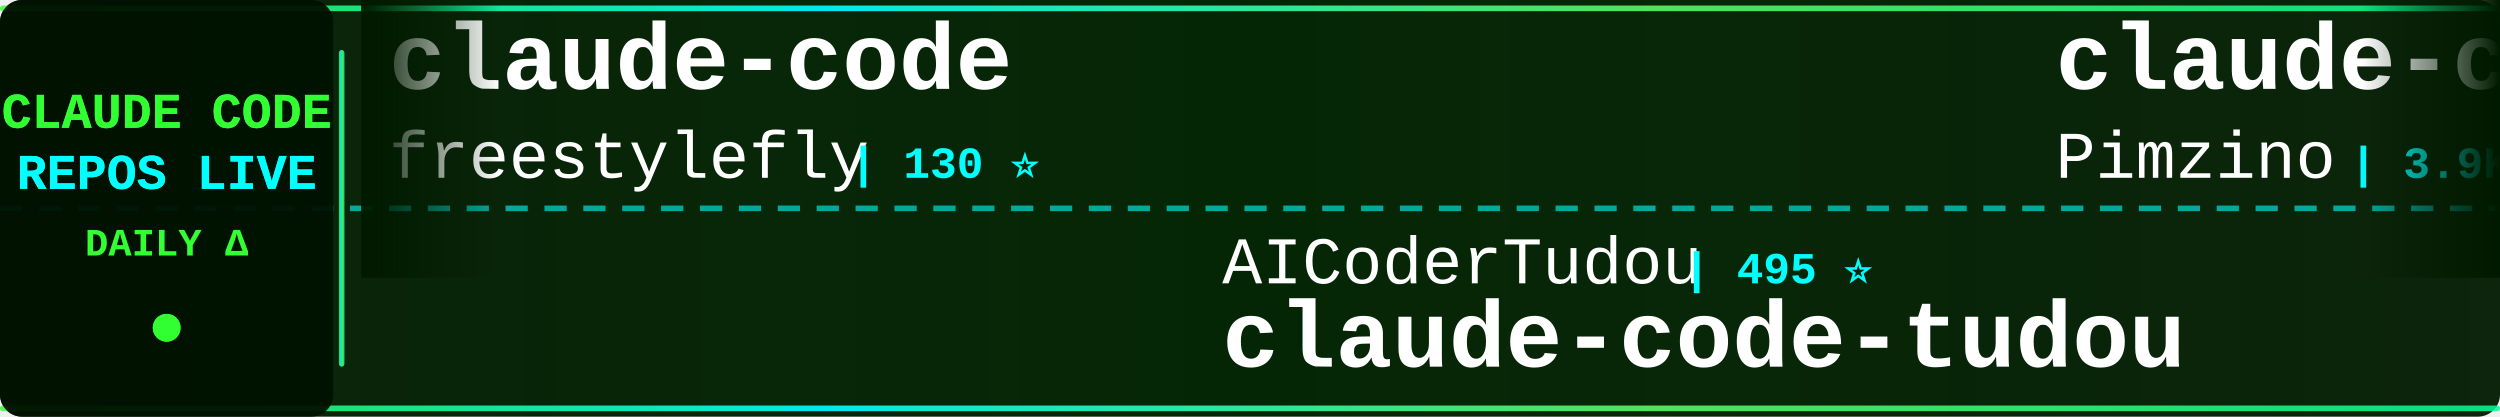
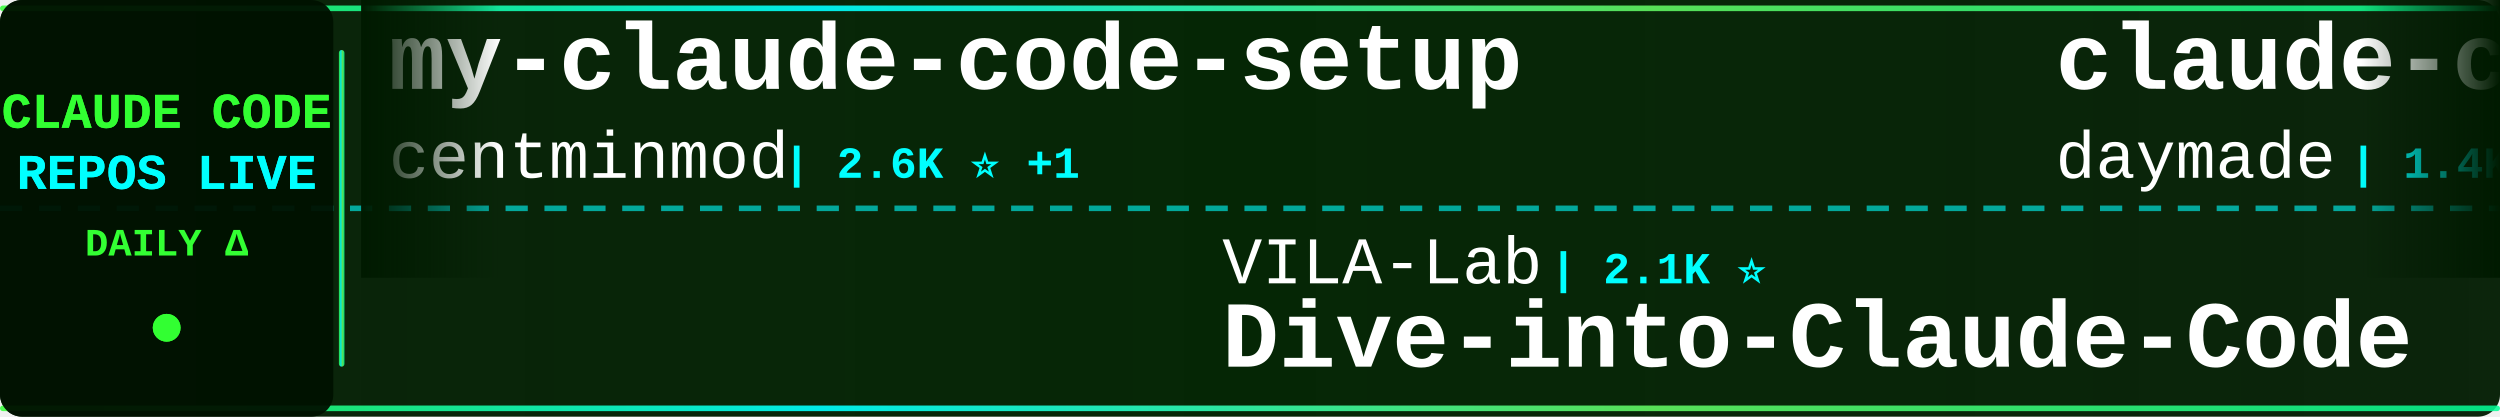
<svg xmlns="http://www.w3.org/2000/svg" width="900" height="150">
  <defs>
    <linearGradient id="tickerBg" x1="0%" y1="0%" x2="100%" y2="0%">
      <stop offset="0%" style="stop-color:#001a00;stop-opacity:0.95" />
      <stop offset="50%" style="stop-color:#002200;stop-opacity:0.98" />
      <stop offset="100%" style="stop-color:#001a00;stop-opacity:0.95" />
    </linearGradient>
    <linearGradient id="borderGrad" x1="0%" y1="0%" x2="100%" y2="0%">
      <stop offset="0%" style="stop-color:#33ff33;stop-opacity:0.85">
        <animate attributeName="stop-opacity" values="0.85;1;0.85" dur="2s" repeatCount="indefinite" />
      </stop>
      <stop offset="33%" style="stop-color:#00ffff;stop-opacity:0.9">
        <animate attributeName="stop-opacity" values="0.9;1;0.9" dur="2.2s" repeatCount="indefinite" />
      </stop>
      <stop offset="66%" style="stop-color:#66ff66;stop-opacity:0.85">
        <animate attributeName="stop-opacity" values="0.85;1;0.85" dur="1.8s" repeatCount="indefinite" />
      </stop>
      <stop offset="100%" style="stop-color:#00ff99;stop-opacity:0.85">
        <animate attributeName="stop-opacity" values="0.85;1;0.85" dur="2s" repeatCount="indefinite" />
      </stop>
    </linearGradient>
    <filter id="textGlow">
      <feGaussianBlur stdDeviation="0.1" result="coloredBlur" />
      <feMerge>
        <feMergeNode in="coloredBlur" />
        <feMergeNode in="SourceGraphic" />
      </feMerge>
    </filter>
    <filter id="metricGlow">
      <feGaussianBlur stdDeviation="0.2" result="coloredBlur" />
      <feMerge>
        <feMergeNode in="coloredBlur" />
        <feMergeNode in="SourceGraphic" />
      </feMerge>
    </filter>
    <linearGradient id="leftFade" x1="0%" y1="0%" x2="100%" y2="0%">
      <stop offset="0%" style="stop-color:#001a00;stop-opacity:1" />
      <stop offset="100%" style="stop-color:#001a00;stop-opacity:0" />
    </linearGradient>
    <linearGradient id="rightFade" x1="0%" y1="0%" x2="100%" y2="0%">
      <stop offset="0%" style="stop-color:#001a00;stop-opacity:0" />
      <stop offset="100%" style="stop-color:#001a00;stop-opacity:1" />
    </linearGradient>
  </defs>
  <rect width="900" height="150" fill="url(#tickerBg)" rx="8" />
  <rect x="0" y="2" width="900" height="2" fill="url(#borderGrad)" rx="1" />
  <rect x="0" y="146" width="900" height="2" fill="url(#borderGrad)" rx="1" />
  <line x1="0" y1="75" x2="900" y2="75" stroke="#00ffff" stroke-width="2" stroke-dasharray="8 6" opacity="0.6" />
  <rect x="0" y="0" width="120" height="150" fill="#001100" opacity="0.95" rx="8" />
  <text x="60" y="46" font-family="'Courier New', monospace" font-size="18" font-weight="bold" fill="#33ff33" text-anchor="middle" filter="url(#textGlow)">
    CLAUDE CODE
  </text>
  <text x="60" y="68" font-family="'Courier New', monospace" font-size="18" font-weight="bold" fill="#00ffff" text-anchor="middle" filter="url(#textGlow)">
    REPOS LIVE
  </text>
  <text x="60" y="92" font-family="'Courier New', monospace" font-size="14" font-weight="bold" fill="#33ff33" text-anchor="middle">
    DAILY Δ
  </text>
  <circle cx="60" cy="118" r="5" fill="#33ff33" filter="url(#metricGlow)">
    <animate attributeName="r" values="4;6;4" dur="1.5s" repeatCount="indefinite" />
    <animate attributeName="opacity" values="0.6;1;0.6" dur="1.5s" repeatCount="indefinite" />
  </circle>
  <rect x="122" y="18" width="2" height="114" fill="url(#borderGrad)" rx="1" />
  <clipPath id="tickerClip">
    <rect x="130" y="0" width="770" height="150" />
  </clipPath>
  <g clip-path="url(#tickerClip)">
    <g id="tickerItems">
      <animateTransform attributeName="transform" attributeType="XML" type="translate" from="0 0" to="-3000 0" dur="54s" repeatCount="indefinite" />
      <g transform="translate(0, 0)">
-         <text x="140" y="32" font-family="'Courier New', monospace" font-size="34" font-weight="bold" fill="#ffffff">claude-code</text>
-         <text x="140" y="64" font-family="'Courier New', monospace" font-size="24" font-weight="normal" fill="#ffffff" opacity="1.0">freestylefly</text>
-         <text x="306" y="64" font-family="'Courier New', monospace" font-size="16" font-weight="bold" fill="#00ffff"> | 130 ⭐</text>
+         <text x="140" y="32" font-family="'Courier New', monospace" font-size="34" font-weight="bold" fill="#ffffff">my-claude-code-setup</text>
+         <text x="140" y="64" font-family="'Courier New', monospace" font-size="24" font-weight="normal" fill="#ffffff" opacity="1.0">centminmod</text>
+         <text x="282" y="64" font-family="'Courier New', monospace" font-size="16" font-weight="bold" fill="#00ffff"> | 2.6K ⭐ +1</text>
      </g>
      <g transform="translate(300, 0)">
-         <text x="140" y="102" font-family="'Courier New', monospace" font-size="24" font-weight="normal" fill="#ffffff" opacity="1.0">AICoderTudou</text>
-         <text x="306" y="102" font-family="'Courier New', monospace" font-size="16" font-weight="bold" fill="#00ffff"> | 495 ⭐</text>
-         <text x="140" y="132" font-family="'Courier New', monospace" font-size="34" font-weight="bold" fill="#ffffff">claude-code-tudou</text>
+         <text x="140" y="102" font-family="'Courier New', monospace" font-size="24" font-weight="normal" fill="#ffffff" opacity="1.0">VILA-Lab</text>
+         <text x="258" y="102" font-family="'Courier New', monospace" font-size="16" font-weight="bold" fill="#00ffff"> | 2.1K ⭐</text>
+         <text x="140" y="132" font-family="'Courier New', monospace" font-size="34" font-weight="bold" fill="#ffffff">Dive-into-Claude-Code</text>
      </g>
      <g transform="translate(600, 0)">
-         <text x="140" y="32" font-family="'Courier New', monospace" font-size="34" font-weight="bold" fill="#ffffff">claude-code-spec-workflo...</text>
-         <text x="140" y="64" font-family="'Courier New', monospace" font-size="24" font-weight="normal" fill="#ffffff" opacity="1.0">Pimzino</text>
-         <text x="246" y="64" font-family="'Courier New', monospace" font-size="16" font-weight="bold" fill="#00ffff"> | 3.9K ⭐</text>
+         <text x="140" y="32" font-family="'Courier New', monospace" font-size="34" font-weight="bold" fill="#ffffff">claude-code-skills</text>
+         <text x="140" y="64" font-family="'Courier New', monospace" font-size="24" font-weight="normal" fill="#ffffff" opacity="1.0">daymade</text>
+         <text x="246" y="64" font-family="'Courier New', monospace" font-size="16" font-weight="bold" fill="#00ffff"> | 1.4K ⭐ +1.4K</text>
      </g>
      <g transform="translate(900, 0)">
-         <text x="140" y="102" font-family="'Courier New', monospace" font-size="24" font-weight="normal" fill="#ffffff" opacity="1.0">lintsinghua</text>
-         <text x="294" y="102" font-family="'Courier New', monospace" font-size="16" font-weight="bold" fill="#00ffff"> | 4.2K ⭐ +1</text>
-         <text x="140" y="132" font-family="'Courier New', monospace" font-size="34" font-weight="bold" fill="#ffffff">claude-code-book</text>
+         <text x="140" y="102" font-family="'Courier New', monospace" font-size="24" font-weight="normal" fill="#ffffff" opacity="1.0">Alishahryar1</text>
+         <text x="306" y="102" font-family="'Courier New', monospace" font-size="16" font-weight="bold" fill="#00ffff"> | 53.0K ⭐ +43</text>
+         <text x="140" y="132" font-family="'Courier New', monospace" font-size="34" font-weight="bold" fill="#ffffff">free-claude-code</text>
      </g>
      <g transform="translate(1200, 0)">
-         <text x="140" y="32" font-family="'Courier New', monospace" font-size="34" font-weight="bold" fill="#ffffff">claude-code-source</text>
-         <text x="140" y="64" font-family="'Courier New', monospace" font-size="24" font-weight="normal" fill="#ffffff" opacity="1.0">JrCx7scC</text>
-         <text x="258" y="64" font-family="'Courier New', monospace" font-size="16" font-weight="bold" fill="#00ffff"> | 375 ⭐</text>
+         <text x="140" y="32" font-family="'Courier New', monospace" font-size="34" font-weight="bold" fill="#ffffff">claude-code-tudou</text>
+         <text x="140" y="64" font-family="'Courier New', monospace" font-size="24" font-weight="normal" fill="#ffffff" opacity="1.0">AICoderTudou</text>
+         <text x="306" y="64" font-family="'Courier New', monospace" font-size="16" font-weight="bold" fill="#00ffff"> | 495 ⭐</text>
      </g>
      <g transform="translate(1500, 0)">
-         <text x="140" y="102" font-family="'Courier New', monospace" font-size="24" font-weight="normal" fill="#ffffff" opacity="1.0">zebbern</text>
-         <text x="246" y="102" font-family="'Courier New', monospace" font-size="16" font-weight="bold" fill="#00ffff"> | 4.6K ⭐ +1</text>
-         <text x="140" y="132" font-family="'Courier New', monospace" font-size="34" font-weight="bold" fill="#ffffff">claude-code-guide</text>
+         <text x="140" y="102" font-family="'Courier New', monospace" font-size="24" font-weight="normal" fill="#ffffff" opacity="1.0">ccplugins</text>
+         <text x="270" y="102" font-family="'Courier New', monospace" font-size="16" font-weight="bold" fill="#00ffff"> | 931 ⭐</text>
+         <text x="140" y="132" font-family="'Courier New', monospace" font-size="34" font-weight="bold" fill="#ffffff">awesome-claude-code-plug...</text>
      </g>
      <g transform="translate(1800, 0)">
-         <text x="140" y="32" font-family="'Courier New', monospace" font-size="34" font-weight="bold" fill="#ffffff">claude-code-infrastructu...</text>
-         <text x="140" y="64" font-family="'Courier New', monospace" font-size="24" font-weight="normal" fill="#ffffff" opacity="1.0">diet103</text>
-         <text x="246" y="64" font-family="'Courier New', monospace" font-size="16" font-weight="bold" fill="#00ffff"> | 10.0K ⭐ +1</text>
+         <text x="140" y="32" font-family="'Courier New', monospace" font-size="34" font-weight="bold" fill="#ffffff">claude-code-guide</text>
+         <text x="140" y="64" font-family="'Courier New', monospace" font-size="24" font-weight="normal" fill="#ffffff" opacity="1.0">zebbern</text>
+         <text x="246" y="64" font-family="'Courier New', monospace" font-size="16" font-weight="bold" fill="#00ffff"> | 4.6K ⭐ -1</text>
      </g>
      <g transform="translate(2100, 0)">
        <text x="140" y="102" font-family="'Courier New', monospace" font-size="24" font-weight="normal" fill="#ffffff" opacity="1.0">chauncygu</text>
-         <text x="270" y="102" font-family="'Courier New', monospace" font-size="16" font-weight="bold" fill="#00ffff"> | 2.8K ⭐</text>
+         <text x="270" y="102" font-family="'Courier New', monospace" font-size="16" font-weight="bold" fill="#00ffff"> | 2.8K ⭐ +1</text>
        <text x="140" y="132" font-family="'Courier New', monospace" font-size="34" font-weight="bold" fill="#ffffff">collection-claude-code-s...</text>
      </g>
      <g transform="translate(2400, 0)">
-         <text x="140" y="32" font-family="'Courier New', monospace" font-size="34" font-weight="bold" fill="#ffffff">claude-code-best-practic...</text>
-         <text x="140" y="64" font-family="'Courier New', monospace" font-size="24" font-weight="normal" fill="#ffffff" opacity="1.0">shanraisshan</text>
-         <text x="306" y="64" font-family="'Courier New', monospace" font-size="16" font-weight="bold" fill="#00ffff"> | 65.6K ⭐ +10</text>
+         <text x="140" y="32" font-family="'Courier New', monospace" font-size="34" font-weight="bold" fill="#ffffff">claude-code</text>
+         <text x="140" y="64" font-family="'Courier New', monospace" font-size="24" font-weight="normal" fill="#ffffff" opacity="1.0">anthropics</text>
+         <text x="282" y="64" font-family="'Courier New', monospace" font-size="16" font-weight="bold" fill="#00ffff"> | 144.0K ⭐ +31</text>
      </g>
      <g transform="translate(2700, 0)">
-         <text x="140" y="102" font-family="'Courier New', monospace" font-size="24" font-weight="normal" fill="#ffffff" opacity="1.0">disler</text>
-         <text x="234" y="102" font-family="'Courier New', monospace" font-size="16" font-weight="bold" fill="#00ffff"> | 3.9K ⭐ -1</text>
-         <text x="140" y="132" font-family="'Courier New', monospace" font-size="34" font-weight="bold" fill="#ffffff">claude-code-hooks-master...</text>
+         <text x="140" y="102" font-family="'Courier New', monospace" font-size="24" font-weight="normal" fill="#ffffff" opacity="1.0">Donchitos</text>
+         <text x="270" y="102" font-family="'Courier New', monospace" font-size="16" font-weight="bold" fill="#00ffff"> | 24.8K ⭐ +9</text>
+         <text x="140" y="132" font-family="'Courier New', monospace" font-size="34" font-weight="bold" fill="#ffffff">Claude-Code-Game-Studios</text>
      </g>
      <g transform="translate(3000, 0)">
-         <text x="140" y="32" font-family="'Courier New', monospace" font-size="34" font-weight="bold" fill="#ffffff">claude-code</text>
-         <text x="140" y="64" font-family="'Courier New', monospace" font-size="24" font-weight="normal" fill="#ffffff" opacity="1.0">freestylefly</text>
-         <text x="306" y="64" font-family="'Courier New', monospace" font-size="16" font-weight="bold" fill="#00ffff"> | 130 ⭐</text>
+         <text x="140" y="32" font-family="'Courier New', monospace" font-size="34" font-weight="bold" fill="#ffffff">my-claude-code-setup</text>
+         <text x="140" y="64" font-family="'Courier New', monospace" font-size="24" font-weight="normal" fill="#ffffff" opacity="1.0">centminmod</text>
+         <text x="282" y="64" font-family="'Courier New', monospace" font-size="16" font-weight="bold" fill="#00ffff"> | 2.6K ⭐ +1</text>
      </g>
      <g transform="translate(3300, 0)">
-         <text x="140" y="102" font-family="'Courier New', monospace" font-size="24" font-weight="normal" fill="#ffffff" opacity="1.0">AICoderTudou</text>
-         <text x="306" y="102" font-family="'Courier New', monospace" font-size="16" font-weight="bold" fill="#00ffff"> | 495 ⭐</text>
-         <text x="140" y="132" font-family="'Courier New', monospace" font-size="34" font-weight="bold" fill="#ffffff">claude-code-tudou</text>
+         <text x="140" y="102" font-family="'Courier New', monospace" font-size="24" font-weight="normal" fill="#ffffff" opacity="1.0">VILA-Lab</text>
+         <text x="258" y="102" font-family="'Courier New', monospace" font-size="16" font-weight="bold" fill="#00ffff"> | 2.1K ⭐</text>
+         <text x="140" y="132" font-family="'Courier New', monospace" font-size="34" font-weight="bold" fill="#ffffff">Dive-into-Claude-Code</text>
      </g>
      <g transform="translate(3600, 0)">
-         <text x="140" y="32" font-family="'Courier New', monospace" font-size="34" font-weight="bold" fill="#ffffff">claude-code-spec-workflo...</text>
-         <text x="140" y="64" font-family="'Courier New', monospace" font-size="24" font-weight="normal" fill="#ffffff" opacity="1.0">Pimzino</text>
-         <text x="246" y="64" font-family="'Courier New', monospace" font-size="16" font-weight="bold" fill="#00ffff"> | 3.9K ⭐</text>
+         <text x="140" y="32" font-family="'Courier New', monospace" font-size="34" font-weight="bold" fill="#ffffff">claude-code-skills</text>
+         <text x="140" y="64" font-family="'Courier New', monospace" font-size="24" font-weight="normal" fill="#ffffff" opacity="1.0">daymade</text>
+         <text x="246" y="64" font-family="'Courier New', monospace" font-size="16" font-weight="bold" fill="#00ffff"> | 1.4K ⭐ +1.4K</text>
      </g>
      <g transform="translate(3900, 0)">
-         <text x="140" y="102" font-family="'Courier New', monospace" font-size="24" font-weight="normal" fill="#ffffff" opacity="1.0">lintsinghua</text>
-         <text x="294" y="102" font-family="'Courier New', monospace" font-size="16" font-weight="bold" fill="#00ffff"> | 4.2K ⭐ +1</text>
-         <text x="140" y="132" font-family="'Courier New', monospace" font-size="34" font-weight="bold" fill="#ffffff">claude-code-book</text>
+         <text x="140" y="102" font-family="'Courier New', monospace" font-size="24" font-weight="normal" fill="#ffffff" opacity="1.0">Alishahryar1</text>
+         <text x="306" y="102" font-family="'Courier New', monospace" font-size="16" font-weight="bold" fill="#00ffff"> | 53.0K ⭐ +43</text>
+         <text x="140" y="132" font-family="'Courier New', monospace" font-size="34" font-weight="bold" fill="#ffffff">free-claude-code</text>
      </g>
    </g>
  </g>
  <rect x="130" y="0" width="50" height="100" fill="url(#leftFade)" />
  <rect x="850" y="0" width="50" height="100" fill="url(#rightFade)" />
</svg>
